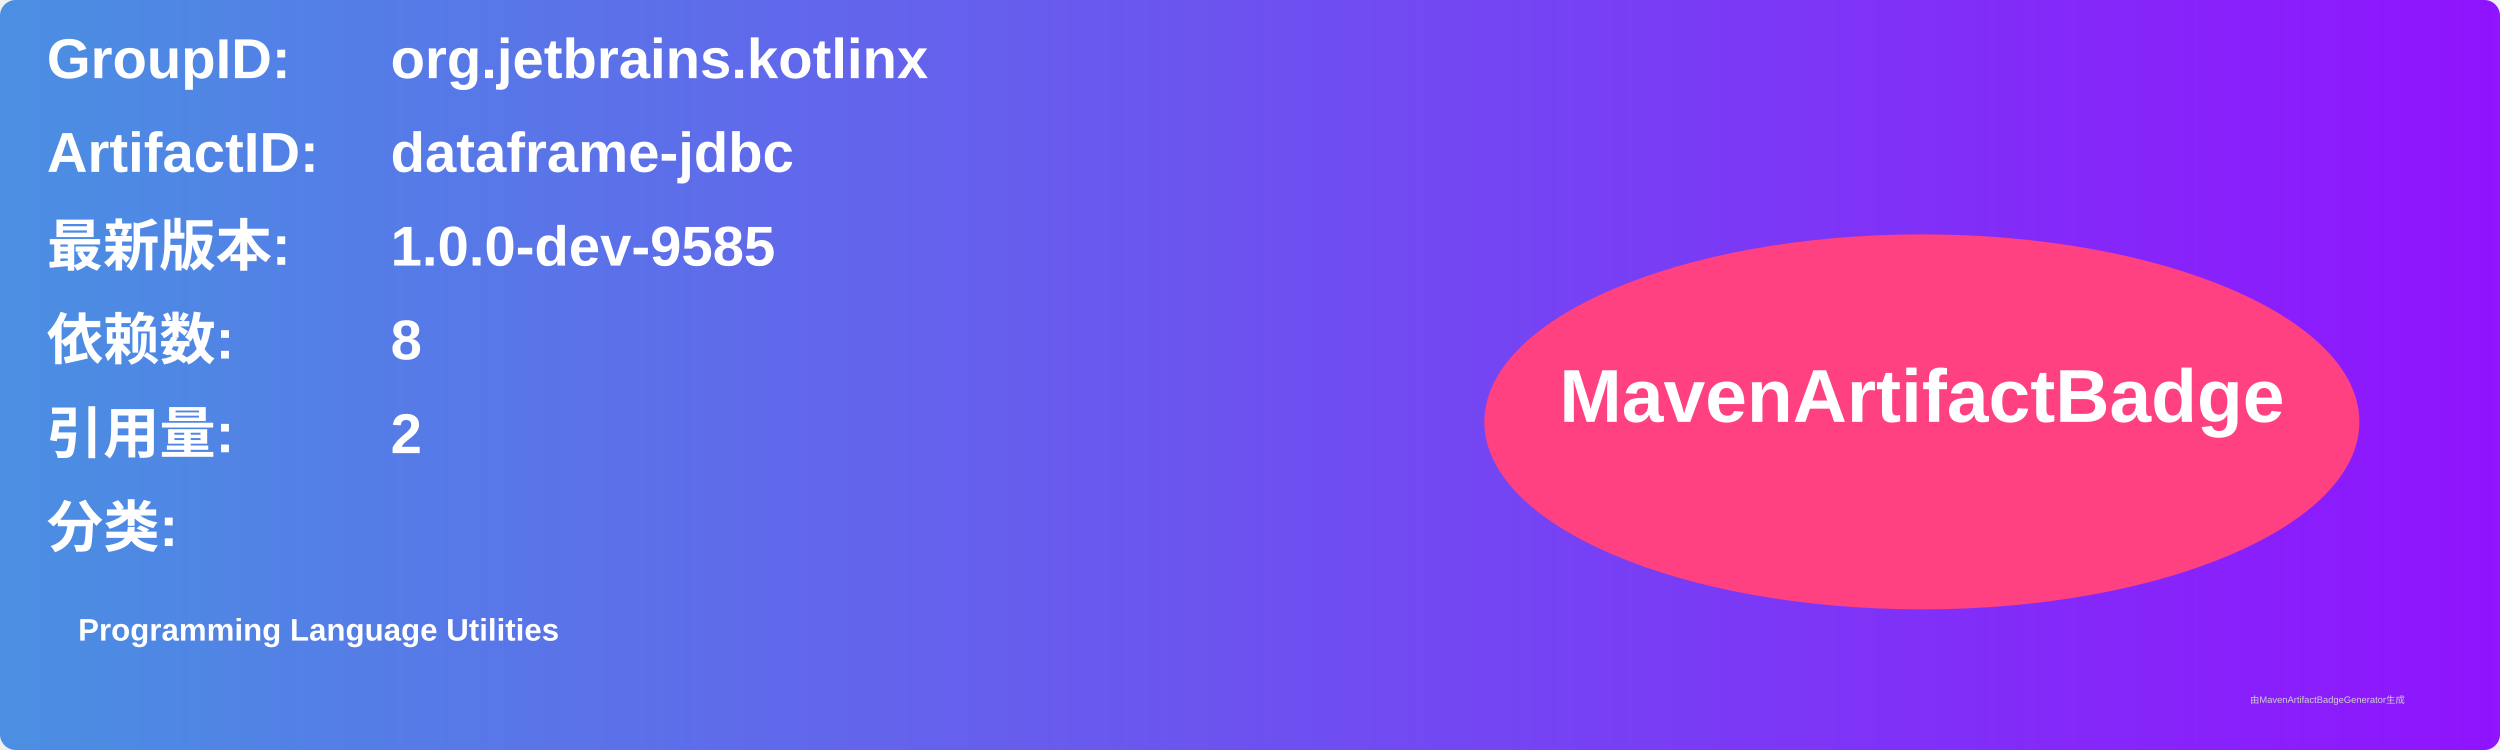
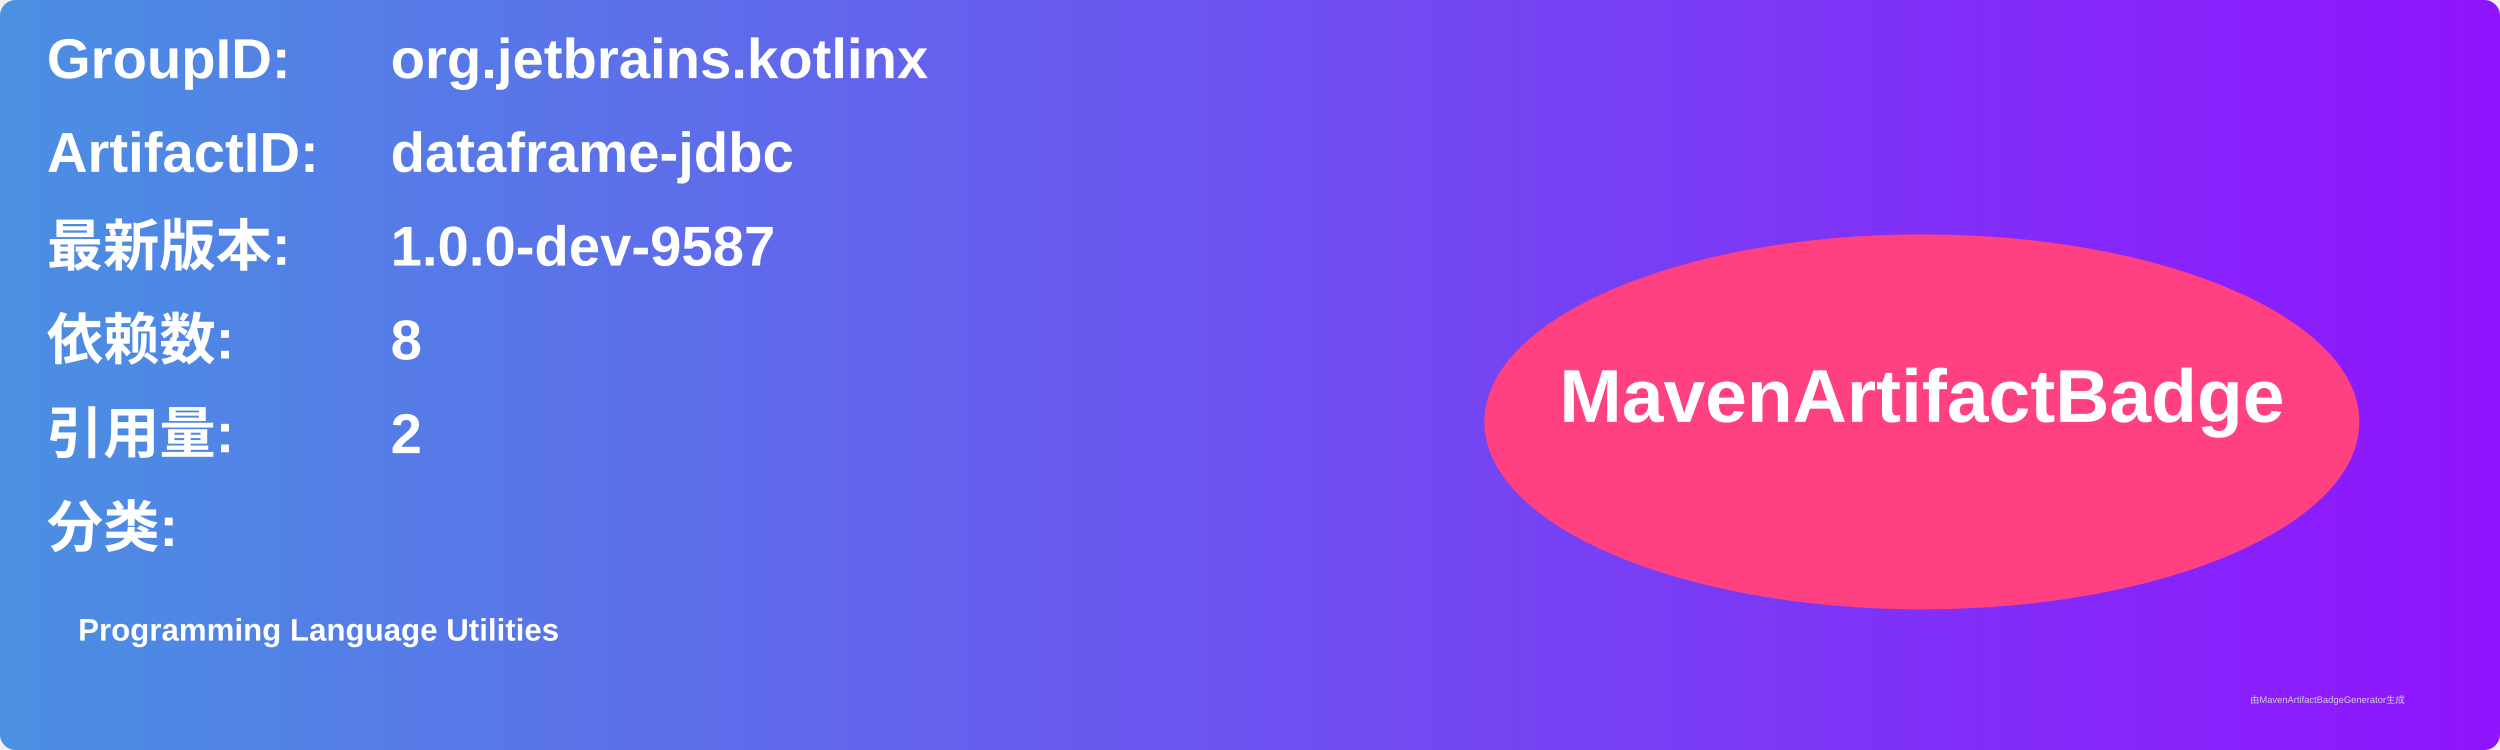
<svg xmlns="http://www.w3.org/2000/svg" width="800" height="240" viewBox="0 0 800 240">
  <linearGradient id="grad" x1="0%" y1="0%" x2="100%" y2="0%">
    <stop offset="0%" stop-color="#4a90e2" />
    <stop offset="100%" stop-color="#9013fe" />
  </linearGradient>
  <rect width="100%" height="100%" rx="5" ry="5" fill="url(#grad)" />
  <g transform="translate(15, 15)">
    <text x="0" y="10" font-family="Arial" font-size="18" fill="white" font-weight="bold" width="260">GroupID:</text>
    <text x="110" y="10" font-family="Arial" font-size="18" fill="white" font-weight="bold" width="460">org.jetbrains.kotlinx</text>
    <text x="0" y="40" font-family="Arial" font-size="18" fill="white" font-weight="bold" width="260">ArtifactID:</text>
    <text x="110" y="40" font-family="Arial" font-size="18" fill="white" font-weight="bold" width="460">dataframe-jdbc</text>
    <text x="0" y="70" font-family="Arial" font-size="18" fill="white" font-weight="bold">最新版本:</text>
    <text x="110" y="70" font-family="Arial" font-size="18" fill="white" font-weight="bold">
-       <tspan font-weight="bold">1.0.0-dev-9585</tspan>
+       <tspan font-weight="bold">1.0.0-dev-9587</tspan>
    </text>
    <text x="0" y="100" font-family="Arial" font-size="18" fill="white" font-weight="bold">依赖数: </text>
    <text x="110" y="100" font-family="Arial" font-size="18" fill="white">
      <tspan font-weight="bold">8</tspan>
    </text>
    <text x="0" y="130" font-family="Arial" font-size="18" fill="white" font-weight="bold">引用量: </text>
    <text x="110" y="130" font-family="Arial" font-size="18" fill="white">
      <tspan font-weight="bold">2</tspan>
    </text>
    <text x="0" y="160" font-family="Arial" font-size="18" fill="white" font-weight="bold">分类:</text>
    <text x="10" y="190" font-family="Arial" font-size="10" fill="white">
      <tspan font-weight="bold">Programming Language Utilities</tspan>
    </text>
    <ellipse cx="600" cy="120" rx="140" ry="60" fill="#ff4081" />
    <text x="600" y="120" text-anchor="middle" font-family="Arial" font-size="24" fill="white" font-weight="bold">MavenArtifactBadge</text>
  </g>
  <text x="720" y="225" font-family="Arial" font-size="3" fill="#d0d0d0">由MavenArtifactBadgeGenerator生成</text>
</svg>
